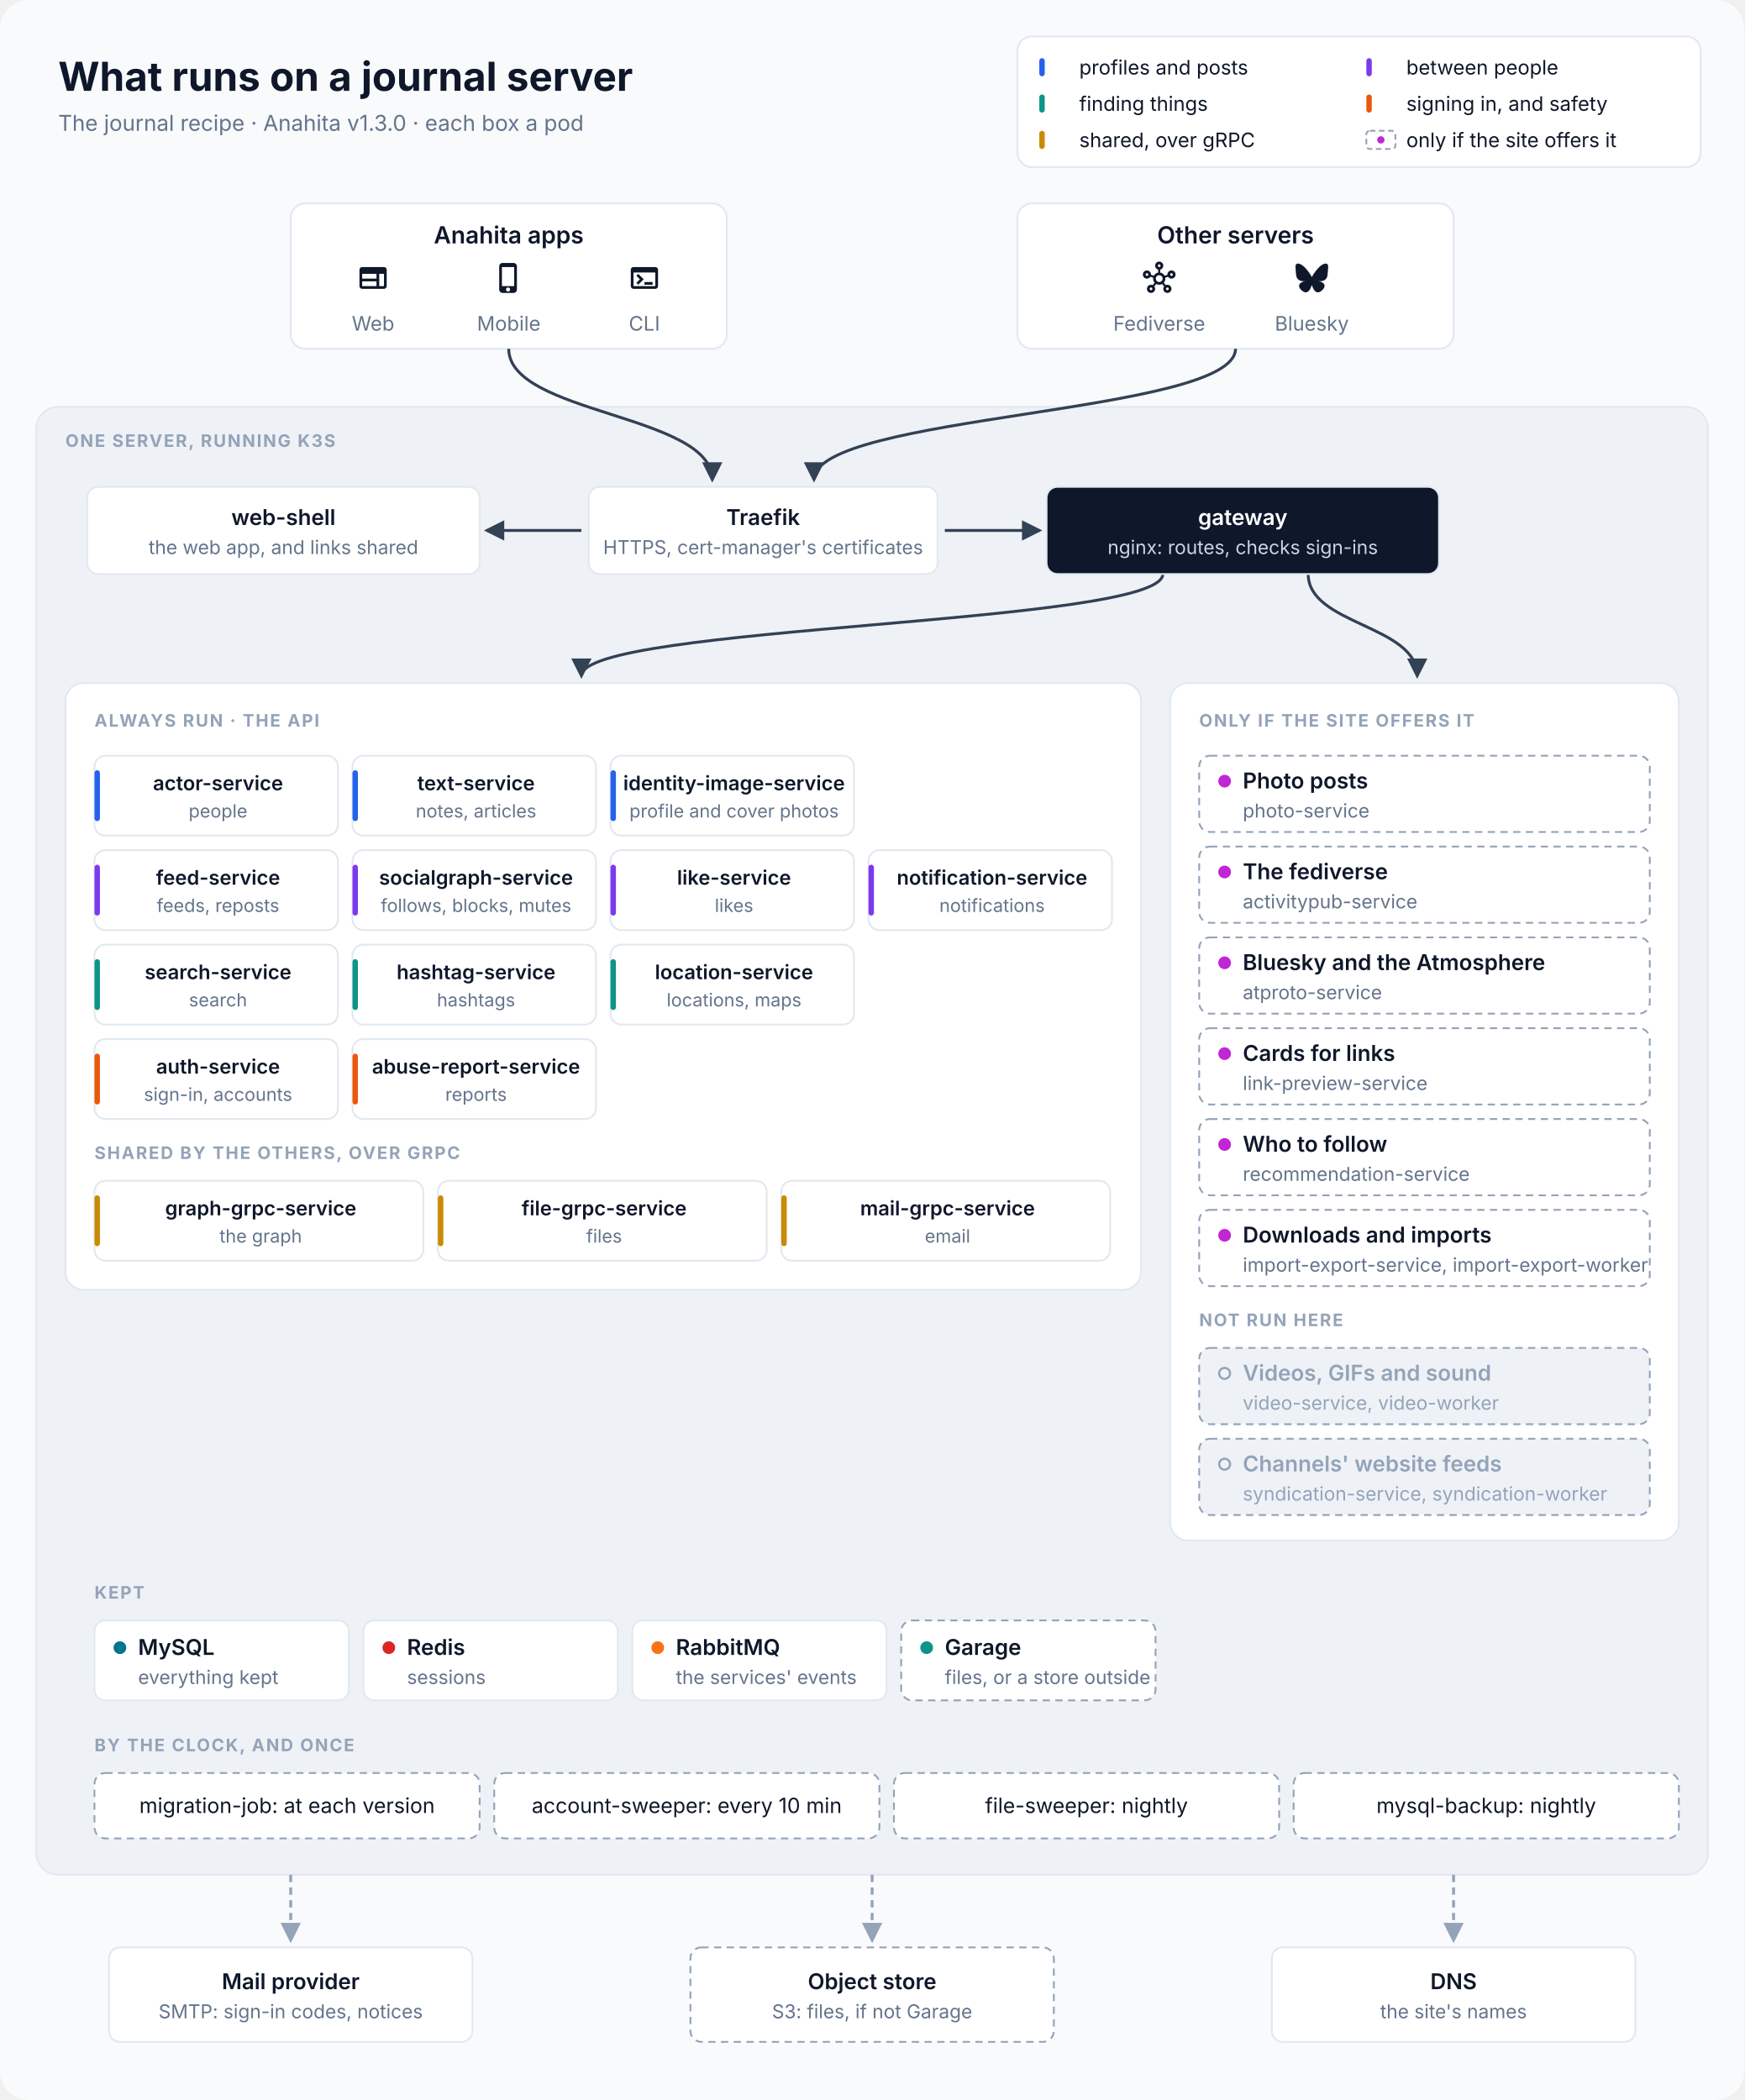
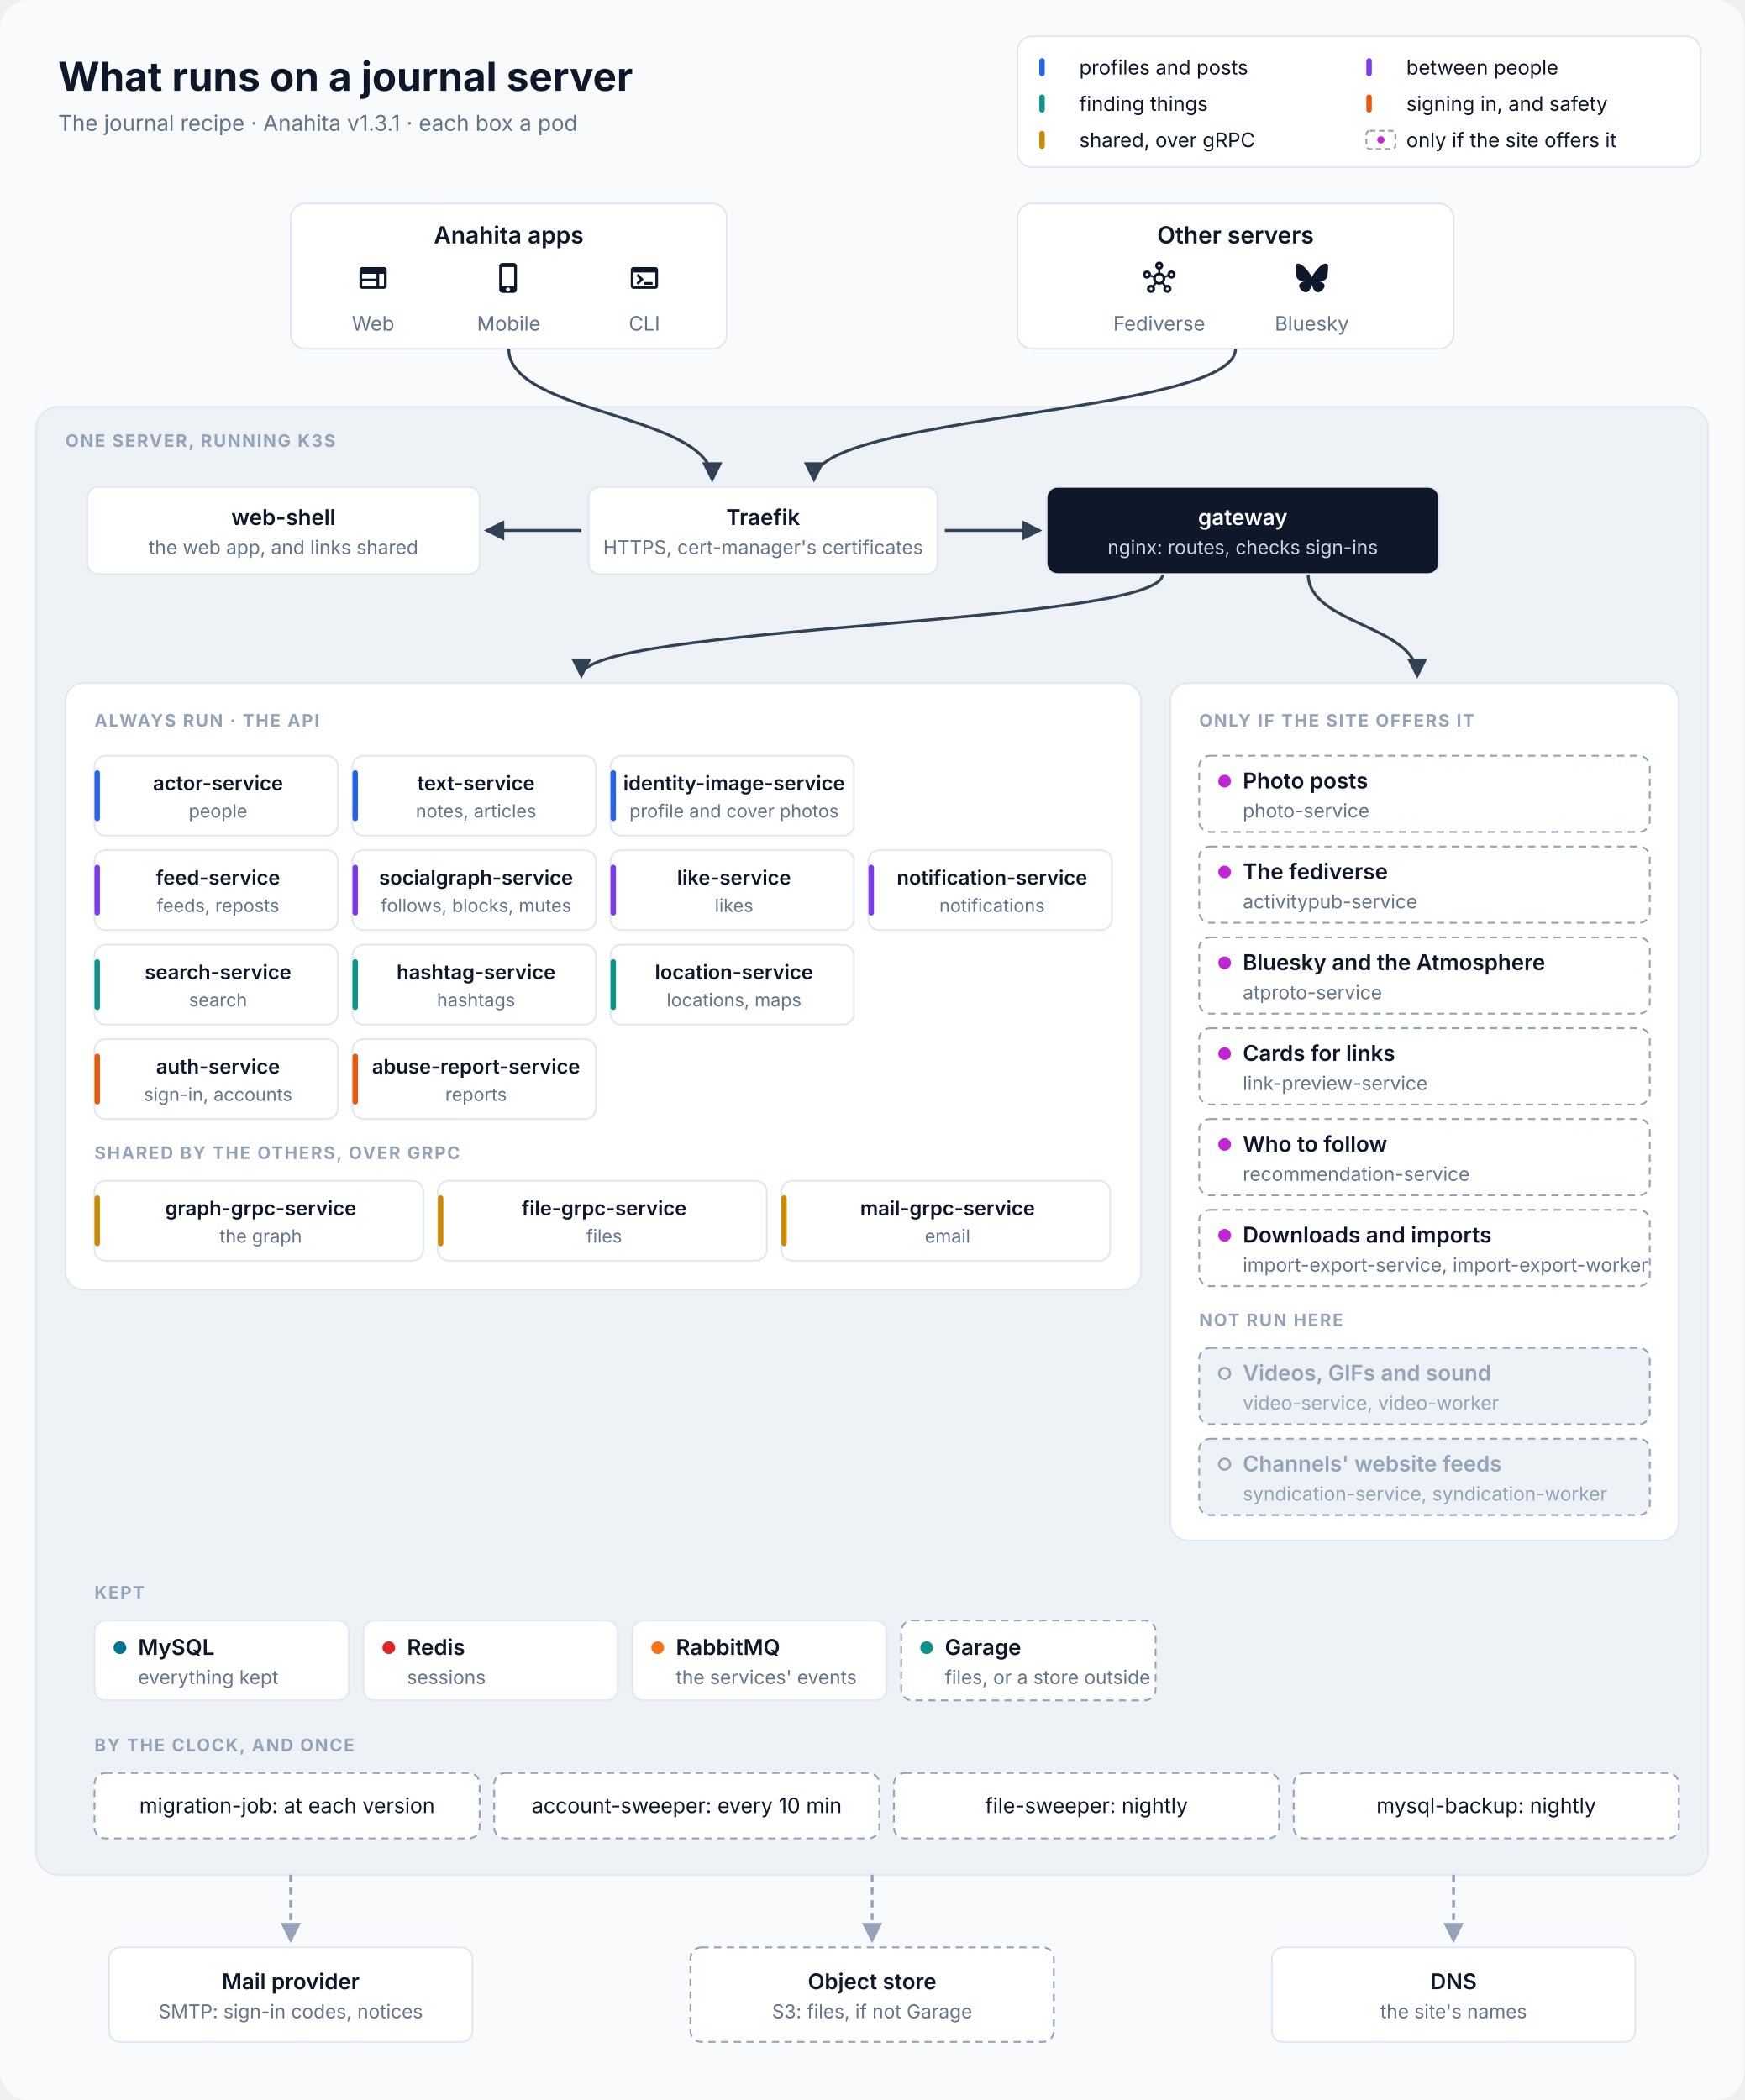
<svg xmlns="http://www.w3.org/2000/svg" viewBox="0 0 960 1156" width="960" height="1156" font-family="Inter, 'SF Pro Text', 'Segoe UI', Helvetica, Arial, sans-serif" role="img" aria-labelledby="title desc">
  <defs>
    <marker id="in" viewBox="0 0 10 10" refX="8.5" refY="5" markerWidth="7" markerHeight="7" orient="auto-start-reverse">
      <path d="M0,0 L10,5 L0,10 z" fill="#334155" />
    </marker>
    <marker id="out" viewBox="0 0 10 10" refX="8.5" refY="5" markerWidth="7" markerHeight="7" orient="auto-start-reverse">
      <path d="M0,0 L10,5 L0,10 z" fill="#94A3B8" />
    </marker>
  </defs>
  <rect width="960" height="1156" rx="16" fill="#F8FAFC" />
  <text x="32" y="50" font-size="22" fill="#0F172A" text-anchor="start" font-weight="700">What runs on a journal server</text>
-   <text x="32" y="72" font-size="12" fill="#64748B" text-anchor="start">The journal recipe · Anahita v1.3.0 · each box a pod</text>
+   <text x="32" y="72" font-size="12" fill="#64748B" text-anchor="start">The journal recipe · Anahita v1.3.1 · each box a pod</text>
  <rect x="560" y="20" width="376" height="72" rx="8" fill="#FFFFFF" stroke="#E2E8F0" />
  <rect x="572" y="32" width="3" height="10" rx="1.5" fill="#2563EB" />
  <text x="594" y="41" font-size="11" fill="#0F172A" text-anchor="start">profiles and posts</text>
  <rect x="752" y="32" width="3" height="10" rx="1.5" fill="#7C3AED" />
  <text x="774" y="41" font-size="11" fill="#0F172A" text-anchor="start">between people</text>
  <rect x="572" y="52" width="3" height="10" rx="1.5" fill="#0D9488" />
  <text x="594" y="61" font-size="11" fill="#0F172A" text-anchor="start">finding things</text>
  <rect x="752" y="52" width="3" height="10" rx="1.5" fill="#EA580C" />
  <text x="774" y="61" font-size="11" fill="#0F172A" text-anchor="start">signing in, and safety</text>
  <rect x="572" y="72" width="3" height="10" rx="1.5" fill="#CA8A04" />
  <text x="594" y="81" font-size="11" fill="#0F172A" text-anchor="start">shared, over gRPC</text>
  <rect x="752" y="72" width="16" height="10" rx="2" fill="#FFFFFF" stroke="#94A3B8" stroke-dasharray="3 2" />
  <circle cx="760" cy="77" r="2" fill="#C026D3" />
  <text x="774" y="81" font-size="11" fill="#0F172A" text-anchor="start">only if the site offers it</text>
  <rect x="160" y="112" width="240" height="80" rx="8" fill="#FFFFFF" stroke="#E2E8F0" />
  <text x="280.0" y="134" font-size="13" fill="#0F172A" text-anchor="middle" font-weight="600">Anahita apps</text>
  <path transform="translate(196.333 144) scale(0.75)" d="M20 4H4c-1.1 0-1.99.9-1.99 2L2 18c0 1.1.9 2 2 2h16c1.1 0 2-.9 2-2V6c0-1.1-.9-2-2-2M4 9h10.5v3.5H4zm0 5.5h10.5V18H4zM20 18h-3.5V9H20z" fill="#0F172A" />
  <text x="205.333" y="182" font-size="11" fill="#64748B" text-anchor="middle">Web</text>
  <path transform="translate(271 144) scale(0.75)" d="M15.5 1h-8C6.12 1 5 2.12 5 3.5v17C5 21.88 6.12 23 7.5 23h8c1.38 0 2.5-1.12 2.5-2.5v-17C18 2.12 16.88 1 15.5 1m-4 21c-.83 0-1.5-.67-1.5-1.5s.67-1.5 1.5-1.5 1.5.67 1.5 1.5-.67 1.5-1.5 1.5m4.5-4H7V4h9z" fill="#0F172A" />
  <text x="280.0" y="182" font-size="11" fill="#64748B" text-anchor="middle">Mobile</text>
  <path transform="translate(345.667 144) scale(0.75)" d="M20 4H4c-1.11 0-2 .9-2 2v12c0 1.1.89 2 2 2h16c1.1 0 2-.9 2-2V6c0-1.1-.89-2-2-2m0 14H4V8h16zm-2-1h-6v-2h6zM7.5 17l-1.41-1.41L8.67 13l-2.59-2.59L7.5 9l4 4z" fill="#0F172A" />
  <text x="354.667" y="182" font-size="11" fill="#64748B" text-anchor="middle">CLI</text>
  <rect x="560" y="112" width="240" height="80" rx="8" fill="#FFFFFF" stroke="#E2E8F0" />
  <text x="680.0" y="134" font-size="13" fill="#0F172A" text-anchor="middle" font-weight="600">Other servers</text>
  <path transform="translate(629 144) scale(0.75)" d="M21 6.5c-1.66 0-3 1.34-3 3 0 .07 0 .14.01.21l-2.03.68c-.64-1.21-1.82-2.09-3.22-2.32V5.91C14.04 5.57 15 4.4 15 3c0-1.66-1.34-3-3-3S9 1.34 9 3c0 1.4.96 2.57 2.25 2.91v2.16c-1.4.23-2.58 1.11-3.22 2.32l-2.04-.68C6 9.64 6 9.57 6 9.5c0-1.66-1.34-3-3-3s-3 1.34-3 3 1.34 3 3 3c1.06 0 1.98-.55 2.52-1.37l2.03.68c-.2 1.29.17 2.66 1.09 3.69l-1.41 1.77Q6.66 17 6 17c-1.66 0-3 1.34-3 3s1.34 3 3 3 3-1.34 3-3c0-.68-.22-1.3-.6-1.8l1.41-1.77c1.36.76 3.02.75 4.37 0l1.41 1.77c-.37.5-.59 1.12-.59 1.8 0 1.66 1.34 3 3 3s3-1.34 3-3-1.34-3-3-3c-.44 0-.85.09-1.23.26l-1.41-1.77c.93-1.04 1.29-2.4 1.09-3.69l2.03-.68c.53.82 1.46 1.37 2.52 1.37 1.66 0 3-1.34 3-3S22.66 6.5 21 6.5m-18 4c-.55 0-1-.45-1-1s.45-1 1-1 1 .45 1 1-.45 1-1 1M6 21c-.55 0-1-.45-1-1s.45-1 1-1 1 .45 1 1-.45 1-1 1m5-18c0-.55.45-1 1-1s1 .45 1 1-.45 1-1 1-1-.45-1-1m1 12c-1.38 0-2.5-1.12-2.5-2.5S10.62 10 12 10s2.5 1.12 2.5 2.5S13.38 15 12 15m6 4c.55 0 1 .45 1 1s-.45 1-1 1-1-.45-1-1 .45-1 1-1m3-8.5c-.55 0-1-.45-1-1s.45-1 1-1 1 .45 1 1-.45 1-1 1" fill="#0F172A" />
  <text x="638.0" y="182" font-size="11" fill="#64748B" text-anchor="middle">Fediverse</text>
  <path transform="translate(713 144) scale(0.75)" d="M5.202 2.857C7.954 4.922 10.913 9.11 12 11.358c1.087-2.247 4.046-6.436 6.798-8.501C20.783 1.366 24 .213 24 3.883c0 .732-.42 6.156-.667 7.037-.856 3.061-3.978 3.842-6.755 3.37 4.854.826 6.089 3.562 3.422 6.299-5.065 5.196-7.28-1.304-7.847-2.97-.104-.305-.152-.448-.153-.327 0-.121-.05.022-.153.327-.568 1.666-2.782 8.166-7.847 2.97-2.667-2.737-1.432-5.473 3.422-6.3-2.777.473-5.899-.308-6.755-3.369C.42 10.04 0 4.615 0 3.883c0-3.67 3.217-2.517 5.202-1.026" fill="#0F172A" />
  <text x="722.0" y="182" font-size="11" fill="#64748B" text-anchor="middle">Bluesky</text>
  <rect x="20" y="224" width="920" height="808" rx="12" fill="#EEF2F7" stroke="#E2E8F0" />
  <text x="36" y="246" font-size="9.5" fill="#94A3B8" text-anchor="start" font-weight="700" letter-spacing="0.8">ONE SERVER, RUNNING K3S</text>
  <path d="M280 192 C280 228 392 228 392 264" stroke="#334155" stroke-width="1.6" fill="none" marker-end="url(#in)" />
  <path d="M680 192 C680 228 448 228 448 264" stroke="#334155" stroke-width="1.6" fill="none" marker-end="url(#in)" />
  <path d="M320 292 L268 292" stroke="#334155" stroke-width="1.6" fill="none" marker-end="url(#in)" />
  <path d="M520 292 L572 292" stroke="#334155" stroke-width="1.6" fill="none" marker-end="url(#in)" />
  <path d="M640 316 C640 344 320 344 320 372" stroke="#334155" stroke-width="1.6" fill="none" marker-end="url(#in)" />
  <path d="M720 316 C720 344 780 344 780 372" stroke="#334155" stroke-width="1.6" fill="none" marker-end="url(#in)" />
  <rect x="48" y="268" width="216" height="48" rx="6" fill="#FFFFFF" stroke="#E2E8F0" />
  <text x="156.0" y="289.0" font-size="12" fill="#0F172A" text-anchor="middle" font-weight="600">web-shell</text>
  <text x="156.0" y="305.0" font-size="10.5" fill="#64748B" text-anchor="middle">the web app, and links shared</text>
  <rect x="324" y="268" width="192" height="48" rx="6" fill="#FFFFFF" stroke="#E2E8F0" />
  <text x="420.0" y="289.0" font-size="12" fill="#0F172A" text-anchor="middle" font-weight="600">Traefik</text>
  <text x="420.0" y="305.0" font-size="10.5" fill="#64748B" text-anchor="middle">HTTPS, cert-manager's certificates</text>
  <rect x="576" y="268" width="216" height="48" rx="6" fill="#0F172A" stroke="#E2E8F0" />
  <text x="684.0" y="289.0" font-size="12" fill="#FFFFFF" text-anchor="middle" font-weight="600">gateway</text>
  <text x="684.0" y="305.0" font-size="10.5" fill="#CBD5E1" text-anchor="middle">nginx: routes, checks sign-ins</text>
  <rect x="36" y="376" width="592" height="334" rx="10" fill="#FFFFFF" stroke="#E2E8F0" />
  <text x="52" y="400" font-size="9.5" fill="#94A3B8" text-anchor="start" font-weight="700" letter-spacing="0.8">ALWAYS RUN · THE API</text>
  <rect x="52" y="416" width="134" height="44" rx="6" fill="#FFFFFF" stroke="#E2E8F0" />
  <rect x="52" y="424" width="3" height="28" rx="1.5" fill="#2563EB" />
  <text x="120.0" y="435" font-size="11" fill="#0F172A" text-anchor="middle" font-weight="600">actor-service</text>
  <text x="120.0" y="450" font-size="10" fill="#64748B" text-anchor="middle">people</text>
  <rect x="194" y="416" width="134" height="44" rx="6" fill="#FFFFFF" stroke="#E2E8F0" />
  <rect x="194" y="424" width="3" height="28" rx="1.5" fill="#2563EB" />
  <text x="262.0" y="435" font-size="11" fill="#0F172A" text-anchor="middle" font-weight="600">text-service</text>
  <text x="262.0" y="450" font-size="10" fill="#64748B" text-anchor="middle">notes, articles</text>
  <rect x="336" y="416" width="134" height="44" rx="6" fill="#FFFFFF" stroke="#E2E8F0" />
  <rect x="336" y="424" width="3" height="28" rx="1.5" fill="#2563EB" />
  <text x="404.0" y="435" font-size="11" fill="#0F172A" text-anchor="middle" font-weight="600">identity-image-service</text>
  <text x="404.0" y="450" font-size="10" fill="#64748B" text-anchor="middle">profile and cover photos</text>
  <rect x="52" y="468" width="134" height="44" rx="6" fill="#FFFFFF" stroke="#E2E8F0" />
  <rect x="52" y="476" width="3" height="28" rx="1.5" fill="#7C3AED" />
  <text x="120.0" y="487" font-size="11" fill="#0F172A" text-anchor="middle" font-weight="600">feed-service</text>
  <text x="120.0" y="502" font-size="10" fill="#64748B" text-anchor="middle">feeds, reposts</text>
  <rect x="194" y="468" width="134" height="44" rx="6" fill="#FFFFFF" stroke="#E2E8F0" />
  <rect x="194" y="476" width="3" height="28" rx="1.5" fill="#7C3AED" />
  <text x="262.0" y="487" font-size="11" fill="#0F172A" text-anchor="middle" font-weight="600">socialgraph-service</text>
  <text x="262.0" y="502" font-size="10" fill="#64748B" text-anchor="middle">follows, blocks, mutes</text>
  <rect x="336" y="468" width="134" height="44" rx="6" fill="#FFFFFF" stroke="#E2E8F0" />
  <rect x="336" y="476" width="3" height="28" rx="1.5" fill="#7C3AED" />
  <text x="404.0" y="487" font-size="11" fill="#0F172A" text-anchor="middle" font-weight="600">like-service</text>
  <text x="404.0" y="502" font-size="10" fill="#64748B" text-anchor="middle">likes</text>
  <rect x="478" y="468" width="134" height="44" rx="6" fill="#FFFFFF" stroke="#E2E8F0" />
  <rect x="478" y="476" width="3" height="28" rx="1.5" fill="#7C3AED" />
  <text x="546.0" y="487" font-size="11" fill="#0F172A" text-anchor="middle" font-weight="600">notification-service</text>
  <text x="546.0" y="502" font-size="10" fill="#64748B" text-anchor="middle">notifications</text>
  <rect x="52" y="520" width="134" height="44" rx="6" fill="#FFFFFF" stroke="#E2E8F0" />
  <rect x="52" y="528" width="3" height="28" rx="1.5" fill="#0D9488" />
  <text x="120.0" y="539" font-size="11" fill="#0F172A" text-anchor="middle" font-weight="600">search-service</text>
  <text x="120.0" y="554" font-size="10" fill="#64748B" text-anchor="middle">search</text>
  <rect x="194" y="520" width="134" height="44" rx="6" fill="#FFFFFF" stroke="#E2E8F0" />
  <rect x="194" y="528" width="3" height="28" rx="1.5" fill="#0D9488" />
  <text x="262.0" y="539" font-size="11" fill="#0F172A" text-anchor="middle" font-weight="600">hashtag-service</text>
  <text x="262.0" y="554" font-size="10" fill="#64748B" text-anchor="middle">hashtags</text>
  <rect x="336" y="520" width="134" height="44" rx="6" fill="#FFFFFF" stroke="#E2E8F0" />
  <rect x="336" y="528" width="3" height="28" rx="1.5" fill="#0D9488" />
  <text x="404.0" y="539" font-size="11" fill="#0F172A" text-anchor="middle" font-weight="600">location-service</text>
  <text x="404.0" y="554" font-size="10" fill="#64748B" text-anchor="middle">locations, maps</text>
  <rect x="52" y="572" width="134" height="44" rx="6" fill="#FFFFFF" stroke="#E2E8F0" />
  <rect x="52" y="580" width="3" height="28" rx="1.5" fill="#EA580C" />
  <text x="120.0" y="591" font-size="11" fill="#0F172A" text-anchor="middle" font-weight="600">auth-service</text>
  <text x="120.0" y="606" font-size="10" fill="#64748B" text-anchor="middle">sign-in, accounts</text>
  <rect x="194" y="572" width="134" height="44" rx="6" fill="#FFFFFF" stroke="#E2E8F0" />
  <rect x="194" y="580" width="3" height="28" rx="1.5" fill="#EA580C" />
  <text x="262.0" y="591" font-size="11" fill="#0F172A" text-anchor="middle" font-weight="600">abuse-report-service</text>
  <text x="262.0" y="606" font-size="10" fill="#64748B" text-anchor="middle">reports</text>
  <text x="52" y="638" font-size="9.5" fill="#94A3B8" text-anchor="start" font-weight="700" letter-spacing="0.8">SHARED BY THE OTHERS, OVER GRPC</text>
  <rect x="52" y="650" width="181" height="44" rx="6" fill="#FFFFFF" stroke="#E2E8F0" />
  <rect x="52" y="658" width="3" height="28" rx="1.5" fill="#CA8A04" />
  <text x="143.5" y="669" font-size="11" fill="#0F172A" text-anchor="middle" font-weight="600">graph-grpc-service</text>
  <text x="143.5" y="684" font-size="10" fill="#64748B" text-anchor="middle">the graph</text>
  <rect x="241" y="650" width="181" height="44" rx="6" fill="#FFFFFF" stroke="#E2E8F0" />
  <rect x="241" y="658" width="3" height="28" rx="1.5" fill="#CA8A04" />
  <text x="332.5" y="669" font-size="11" fill="#0F172A" text-anchor="middle" font-weight="600">file-grpc-service</text>
  <text x="332.5" y="684" font-size="10" fill="#64748B" text-anchor="middle">files</text>
  <rect x="430" y="650" width="181" height="44" rx="6" fill="#FFFFFF" stroke="#E2E8F0" />
  <rect x="430" y="658" width="3" height="28" rx="1.5" fill="#CA8A04" />
  <text x="521.5" y="669" font-size="11" fill="#0F172A" text-anchor="middle" font-weight="600">mail-grpc-service</text>
  <text x="521.5" y="684" font-size="10" fill="#64748B" text-anchor="middle">email</text>
  <rect x="644" y="376" width="280" height="472" rx="10" fill="#FFFFFF" stroke="#E2E8F0" />
  <text x="660" y="400" font-size="9.5" fill="#94A3B8" text-anchor="start" font-weight="700" letter-spacing="0.8">ONLY IF THE SITE OFFERS IT</text>
  <rect x="660" y="416" width="248" height="42" rx="6" fill="#FFFFFF" stroke="#94A3B8" stroke-dasharray="4 3" />
  <circle cx="674" cy="430.0" r="3.5" fill="#C026D3" />
  <text x="684" y="434.0" font-size="12" fill="#0F172A" text-anchor="start" font-weight="600">Photo posts</text>
  <text x="684" y="450.0" font-size="10.5" fill="#64748B" text-anchor="start">photo-service</text>
  <rect x="660" y="466" width="248" height="42" rx="6" fill="#FFFFFF" stroke="#94A3B8" stroke-dasharray="4 3" />
  <circle cx="674" cy="480.0" r="3.5" fill="#C026D3" />
  <text x="684" y="484.0" font-size="12" fill="#0F172A" text-anchor="start" font-weight="600">The fediverse</text>
  <text x="684" y="500.0" font-size="10.5" fill="#64748B" text-anchor="start">activitypub-service</text>
  <rect x="660" y="516" width="248" height="42" rx="6" fill="#FFFFFF" stroke="#94A3B8" stroke-dasharray="4 3" />
  <circle cx="674" cy="530.0" r="3.5" fill="#C026D3" />
  <text x="684" y="534.0" font-size="12" fill="#0F172A" text-anchor="start" font-weight="600">Bluesky and the Atmosphere</text>
  <text x="684" y="550.0" font-size="10.5" fill="#64748B" text-anchor="start">atproto-service</text>
  <rect x="660" y="566" width="248" height="42" rx="6" fill="#FFFFFF" stroke="#94A3B8" stroke-dasharray="4 3" />
  <circle cx="674" cy="580.0" r="3.5" fill="#C026D3" />
  <text x="684" y="584.0" font-size="12" fill="#0F172A" text-anchor="start" font-weight="600">Cards for links</text>
  <text x="684" y="600.0" font-size="10.5" fill="#64748B" text-anchor="start">link-preview-service</text>
  <rect x="660" y="616" width="248" height="42" rx="6" fill="#FFFFFF" stroke="#94A3B8" stroke-dasharray="4 3" />
  <circle cx="674" cy="630.0" r="3.5" fill="#C026D3" />
  <text x="684" y="634.0" font-size="12" fill="#0F172A" text-anchor="start" font-weight="600">Who to follow</text>
  <text x="684" y="650.0" font-size="10.5" fill="#64748B" text-anchor="start">recommendation-service</text>
  <rect x="660" y="666" width="248" height="42" rx="6" fill="#FFFFFF" stroke="#94A3B8" stroke-dasharray="4 3" />
  <circle cx="674" cy="680.0" r="3.5" fill="#C026D3" />
  <text x="684" y="684.0" font-size="12" fill="#0F172A" text-anchor="start" font-weight="600">Downloads and imports</text>
  <text x="684" y="700.0" font-size="10.5" fill="#64748B" text-anchor="start">import-export-service, import-export-worker</text>
  <text x="660" y="730" font-size="9.5" fill="#94A3B8" text-anchor="start" font-weight="700" letter-spacing="0.8">NOT RUN HERE</text>
  <rect x="660" y="742" width="248" height="42" rx="6" fill="#EEF2F7" stroke="#94A3B8" stroke-dasharray="4 3" />
  <circle cx="674" cy="756.0" r="3" fill="none" stroke="#94A3B8" stroke-width="1.2" />
  <text x="684" y="760.0" font-size="12" fill="#94A3B8" text-anchor="start" font-weight="600">Videos, GIFs and sound</text>
  <text x="684" y="776.0" font-size="10.5" fill="#94A3B8" text-anchor="start">video-service, video-worker</text>
  <rect x="660" y="792" width="248" height="42" rx="6" fill="#EEF2F7" stroke="#94A3B8" stroke-dasharray="4 3" />
  <circle cx="674" cy="806.0" r="3" fill="none" stroke="#94A3B8" stroke-width="1.2" />
  <text x="684" y="810.0" font-size="12" fill="#94A3B8" text-anchor="start" font-weight="600">Channels' website feeds</text>
  <text x="684" y="826.0" font-size="10.5" fill="#94A3B8" text-anchor="start">syndication-service, syndication-worker</text>
  <text x="52" y="880" font-size="9.5" fill="#94A3B8" text-anchor="start" font-weight="700" letter-spacing="0.8">KEPT</text>
  <rect x="52" y="892" width="140" height="44" rx="6" fill="#FFFFFF" stroke="#E2E8F0" />
  <circle cx="66" cy="907.0" r="3.5" fill="#00758F" />
  <text x="76" y="911.0" font-size="12" fill="#0F172A" text-anchor="start" font-weight="600">MySQL</text>
  <text x="76" y="927.0" font-size="10.5" fill="#64748B" text-anchor="start">everything kept</text>
  <rect x="200" y="892" width="140" height="44" rx="6" fill="#FFFFFF" stroke="#E2E8F0" />
  <circle cx="214" cy="907.0" r="3.5" fill="#DC2626" />
  <text x="224" y="911.0" font-size="12" fill="#0F172A" text-anchor="start" font-weight="600">Redis</text>
  <text x="224" y="927.0" font-size="10.5" fill="#64748B" text-anchor="start">sessions</text>
  <rect x="348" y="892" width="140" height="44" rx="6" fill="#FFFFFF" stroke="#E2E8F0" />
  <circle cx="362" cy="907.0" r="3.5" fill="#F97316" />
  <text x="372" y="911.0" font-size="12" fill="#0F172A" text-anchor="start" font-weight="600">RabbitMQ</text>
  <text x="372" y="927.0" font-size="10.5" fill="#64748B" text-anchor="start">the services' events</text>
  <rect x="496" y="892" width="140" height="44" rx="6" fill="#FFFFFF" stroke="#94A3B8" stroke-dasharray="4 3" />
  <circle cx="510" cy="907.0" r="3.5" fill="#0D9488" />
  <text x="520" y="911.0" font-size="12" fill="#0F172A" text-anchor="start" font-weight="600">Garage</text>
  <text x="520" y="927.0" font-size="10.5" fill="#64748B" text-anchor="start">files, or a store outside</text>
  <text x="52" y="964" font-size="9.5" fill="#94A3B8" text-anchor="start" font-weight="700" letter-spacing="0.8">BY THE CLOCK, AND ONCE</text>
  <rect x="52" y="976" width="212" height="36" rx="6" fill="#FFFFFF" stroke="#94A3B8" stroke-dasharray="4 3" />
  <text x="158" y="998" font-size="11.5" fill="#0F172A" text-anchor="middle">migration-job: at each version</text>
  <rect x="272" y="976" width="212" height="36" rx="6" fill="#FFFFFF" stroke="#94A3B8" stroke-dasharray="4 3" />
  <text x="378" y="998" font-size="11.5" fill="#0F172A" text-anchor="middle">account-sweeper: every 10 min</text>
  <rect x="492" y="976" width="212" height="36" rx="6" fill="#FFFFFF" stroke="#94A3B8" stroke-dasharray="4 3" />
  <text x="598" y="998" font-size="11.5" fill="#0F172A" text-anchor="middle">file-sweeper: nightly</text>
  <rect x="712" y="976" width="212" height="36" rx="6" fill="#FFFFFF" stroke="#94A3B8" stroke-dasharray="4 3" />
  <text x="818" y="998" font-size="11.5" fill="#0F172A" text-anchor="middle">mysql-backup: nightly</text>
  <path d="M160 1032 L160 1068" stroke="#94A3B8" stroke-width="1.6" fill="none" stroke-dasharray="4 3" marker-end="url(#out)" />
  <path d="M480 1032 L480 1068" stroke="#94A3B8" stroke-width="1.6" fill="none" stroke-dasharray="4 3" marker-end="url(#out)" />
  <path d="M800 1032 L800 1068" stroke="#94A3B8" stroke-width="1.6" fill="none" stroke-dasharray="4 3" marker-end="url(#out)" />
  <rect x="60" y="1072" width="200" height="52" rx="6" fill="#FFFFFF" stroke="#E2E8F0" />
  <text x="160.0" y="1095.0" font-size="12" fill="#0F172A" text-anchor="middle" font-weight="600">Mail provider</text>
  <text x="160.0" y="1111.0" font-size="10.5" fill="#64748B" text-anchor="middle">SMTP: sign-in codes, notices</text>
  <rect x="380" y="1072" width="200" height="52" rx="6" fill="#FFFFFF" stroke="#94A3B8" stroke-dasharray="4 3" />
  <text x="480.0" y="1095.0" font-size="12" fill="#0F172A" text-anchor="middle" font-weight="600">Object store</text>
  <text x="480.0" y="1111.0" font-size="10.5" fill="#64748B" text-anchor="middle">S3: files, if not Garage</text>
  <rect x="700" y="1072" width="200" height="52" rx="6" fill="#FFFFFF" stroke="#E2E8F0" />
  <text x="800.0" y="1095.0" font-size="12" fill="#0F172A" text-anchor="middle" font-weight="600">DNS</text>
  <text x="800.0" y="1111.0" font-size="10.5" fill="#64748B" text-anchor="middle">the site's names</text>
</svg>
